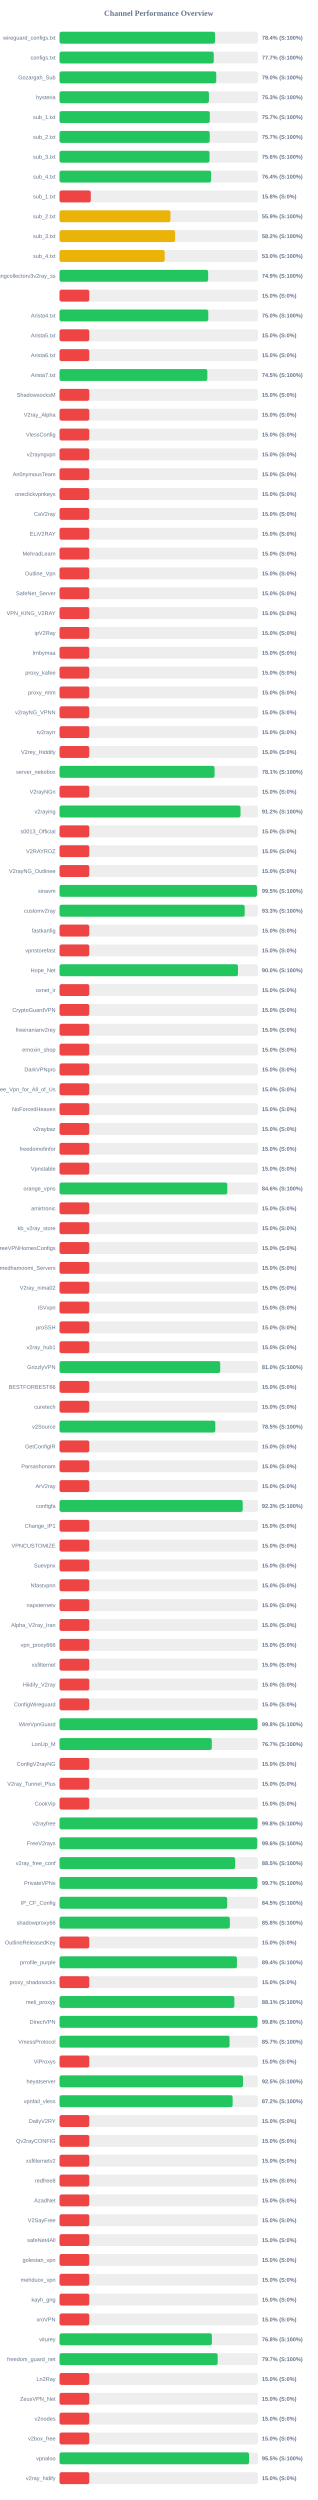
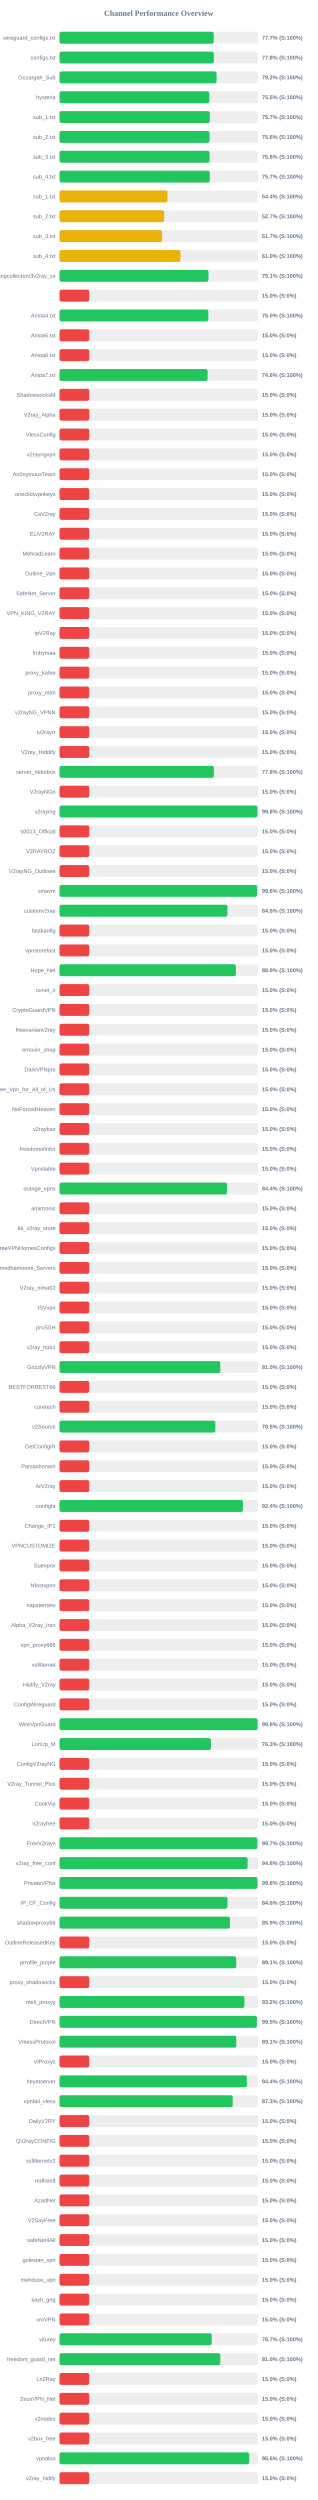
<svg xmlns="http://www.w3.org/2000/svg" width="800" height="6300" version="1.1">
  <style>
        .row { font: 14px Arial; fill: #64748b; }
        .score { font: bold 14px Arial; fill: #64748b; }
    </style>
  <text x="400" y="40" text-anchor="middle" font-size="20px" font-weight="bold" fill="#64748b">Channel Performance Overview</text>
  <rect x="150" y="80" width="500" height="30" fill="#eee" rx="5" />
-   <rect x="150" y="80" width="391.95" height="30" fill="#22c55e" rx="5" />
+   <rect x="150" y="80" width="388.6" height="30" fill="#22c55e" rx="5" />
  <text x="140" y="100" text-anchor="end" class="row">wireguard_configs.txt</text>
-   <text x="660" y="100" text-anchor="start" class="score">78.4% (S:100%)</text>
+   <text x="660" y="100" text-anchor="start" class="score">77.7% (S:100%)</text>
  <rect x="150" y="130" width="500" height="30" fill="#eee" rx="5" />
-   <rect x="150" y="130" width="388.7" height="30" fill="#22c55e" rx="5" />
+   <rect x="150" y="130" width="388.85" height="30" fill="#22c55e" rx="5" />
  <text x="140" y="150" text-anchor="end" class="row">configs.txt</text>
-   <text x="660" y="150" text-anchor="start" class="score">77.7% (S:100%)</text>
+   <text x="660" y="150" text-anchor="start" class="score">77.8% (S:100%)</text>
  <rect x="150" y="180" width="500" height="30" fill="#eee" rx="5" />
-   <rect x="150" y="180" width="394.95" height="30" fill="#22c55e" rx="5" />
+   <rect x="150" y="180" width="395.8" height="30" fill="#22c55e" rx="5" />
  <text x="140" y="200" text-anchor="end" class="row">Gozargah_Sub</text>
-   <text x="660" y="200" text-anchor="start" class="score">79.0% (S:100%)</text>
+   <text x="660" y="200" text-anchor="start" class="score">79.2% (S:100%)</text>
  <rect x="150" y="230" width="500" height="30" fill="#eee" rx="5" />
-   <rect x="150" y="230" width="376.5" height="30" fill="#22c55e" rx="5" />
+   <rect x="150" y="230" width="377.3" height="30" fill="#22c55e" rx="5" />
  <text x="140" y="250" text-anchor="end" class="row">hysteria</text>
-   <text x="660" y="250" text-anchor="start" class="score">75.3% (S:100%)</text>
+   <text x="660" y="250" text-anchor="start" class="score">75.5% (S:100%)</text>
  <rect x="150" y="280" width="500" height="30" fill="#eee" rx="5" />
  <rect x="150" y="280" width="378.7" height="30" fill="#22c55e" rx="5" />
  <text x="140" y="300" text-anchor="end" class="row">sub_1.txt</text>
  <text x="660" y="300" text-anchor="start" class="score">75.7% (S:100%)</text>
  <rect x="150" y="330" width="500" height="30" fill="#eee" rx="5" />
-   <rect x="150" y="330" width="378.55" height="30" fill="#22c55e" rx="5" />
+   <rect x="150" y="330" width="378.15" height="30" fill="#22c55e" rx="5" />
  <text x="140" y="350" text-anchor="end" class="row">sub_2.txt</text>
-   <text x="660" y="350" text-anchor="start" class="score">75.7% (S:100%)</text>
+   <text x="660" y="350" text-anchor="start" class="score">75.6% (S:100%)</text>
  <rect x="150" y="380" width="500" height="30" fill="#eee" rx="5" />
-   <rect x="150" y="380" width="378.0" height="30" fill="#22c55e" rx="5" />
+   <rect x="150" y="380" width="378.05" height="30" fill="#22c55e" rx="5" />
  <text x="140" y="400" text-anchor="end" class="row">sub_3.txt</text>
  <text x="660" y="400" text-anchor="start" class="score">75.6% (S:100%)</text>
  <rect x="150" y="430" width="500" height="30" fill="#eee" rx="5" />
-   <rect x="150" y="430" width="381.95" height="30" fill="#22c55e" rx="5" />
+   <rect x="150" y="430" width="378.7" height="30" fill="#22c55e" rx="5" />
  <text x="140" y="450" text-anchor="end" class="row">sub_4.txt</text>
-   <text x="660" y="450" text-anchor="start" class="score">76.4% (S:100%)</text>
+   <text x="660" y="450" text-anchor="start" class="score">75.7% (S:100%)</text>
  <rect x="150" y="480" width="500" height="30" fill="#eee" rx="5" />
-   <rect x="150" y="480" width="78.75" height="30" fill="#ef4444" rx="5" />
+   <rect x="150" y="480" width="272.15" height="30" fill="#eab308" rx="5" />
  <text x="140" y="500" text-anchor="end" class="row">sub_1.txt</text>
-   <text x="660" y="500" text-anchor="start" class="score">15.8% (S:0%)</text>
+   <text x="660" y="500" text-anchor="start" class="score">54.4% (S:100%)</text>
  <rect x="150" y="530" width="500" height="30" fill="#eee" rx="5" />
-   <rect x="150" y="530" width="279.5" height="30" fill="#eab308" rx="5" />
+   <rect x="150" y="530" width="263.55" height="30" fill="#eab308" rx="5" />
  <text x="140" y="550" text-anchor="end" class="row">sub_2.txt</text>
-   <text x="660" y="550" text-anchor="start" class="score">55.9% (S:100%)</text>
+   <text x="660" y="550" text-anchor="start" class="score">52.7% (S:100%)</text>
  <rect x="150" y="580" width="500" height="30" fill="#eee" rx="5" />
-   <rect x="150" y="580" width="291.2" height="30" fill="#eab308" rx="5" />
+   <rect x="150" y="580" width="258.4" height="30" fill="#eab308" rx="5" />
  <text x="140" y="600" text-anchor="end" class="row">sub_3.txt</text>
-   <text x="660" y="600" text-anchor="start" class="score">58.2% (S:100%)</text>
+   <text x="660" y="600" text-anchor="start" class="score">51.7% (S:100%)</text>
  <rect x="150" y="630" width="500" height="30" fill="#eee" rx="5" />
-   <rect x="150" y="630" width="265.0" height="30" fill="#eab308" rx="5" />
+   <rect x="150" y="630" width="304.75" height="30" fill="#eab308" rx="5" />
  <text x="140" y="650" text-anchor="end" class="row">sub_4.txt</text>
-   <text x="660" y="650" text-anchor="start" class="score">53.0% (S:100%)</text>
+   <text x="660" y="650" text-anchor="start" class="score">61.0% (S:100%)</text>
  <rect x="150" y="680" width="500" height="30" fill="#eee" rx="5" />
-   <rect x="150" y="680" width="374.55" height="30" fill="#22c55e" rx="5" />
+   <rect x="150" y="680" width="375.35" height="30" fill="#22c55e" rx="5" />
  <text x="140" y="700" text-anchor="end" class="row">kayhgngcollectorv3v2ray_ss</text>
-   <text x="660" y="700" text-anchor="start" class="score">74.9% (S:100%)</text>
+   <text x="660" y="700" text-anchor="start" class="score">75.1% (S:100%)</text>
  <rect x="150" y="730" width="500" height="30" fill="#eee" rx="5" />
  <rect x="150" y="730" width="75.0" height="30" fill="#ef4444" rx="5" />
  <text x="140" y="750" text-anchor="end" class="row" />
  <text x="660" y="750" text-anchor="start" class="score">15.0% (S:0%)</text>
  <rect x="150" y="780" width="500" height="30" fill="#eee" rx="5" />
-   <rect x="150" y="780" width="374.9" height="30" fill="#22c55e" rx="5" />
+   <rect x="150" y="780" width="374.95" height="30" fill="#22c55e" rx="5" />
  <text x="140" y="800" text-anchor="end" class="row">Arista4.txt</text>
  <text x="660" y="800" text-anchor="start" class="score">75.0% (S:100%)</text>
  <rect x="150" y="830" width="500" height="30" fill="#eee" rx="5" />
  <rect x="150" y="830" width="75.0" height="30" fill="#ef4444" rx="5" />
  <text x="140" y="850" text-anchor="end" class="row">Arista5.txt</text>
  <text x="660" y="850" text-anchor="start" class="score">15.0% (S:0%)</text>
  <rect x="150" y="880" width="500" height="30" fill="#eee" rx="5" />
  <rect x="150" y="880" width="75.0" height="30" fill="#ef4444" rx="5" />
  <text x="140" y="900" text-anchor="end" class="row">Arista6.txt</text>
  <text x="660" y="900" text-anchor="start" class="score">15.0% (S:0%)</text>
  <rect x="150" y="930" width="500" height="30" fill="#eee" rx="5" />
-   <rect x="150" y="930" width="372.5" height="30" fill="#22c55e" rx="5" />
+   <rect x="150" y="930" width="373.2" height="30" fill="#22c55e" rx="5" />
  <text x="140" y="950" text-anchor="end" class="row">Arista7.txt</text>
-   <text x="660" y="950" text-anchor="start" class="score">74.5% (S:100%)</text>
+   <text x="660" y="950" text-anchor="start" class="score">74.6% (S:100%)</text>
  <rect x="150" y="980" width="500" height="30" fill="#eee" rx="5" />
  <rect x="150" y="980" width="75.0" height="30" fill="#ef4444" rx="5" />
  <text x="140" y="1000" text-anchor="end" class="row">ShadowsocksM</text>
  <text x="660" y="1000" text-anchor="start" class="score">15.0% (S:0%)</text>
  <rect x="150" y="1030" width="500" height="30" fill="#eee" rx="5" />
  <rect x="150" y="1030" width="75.0" height="30" fill="#ef4444" rx="5" />
  <text x="140" y="1050" text-anchor="end" class="row">V2ray_Alpha</text>
  <text x="660" y="1050" text-anchor="start" class="score">15.0% (S:0%)</text>
  <rect x="150" y="1080" width="500" height="30" fill="#eee" rx="5" />
  <rect x="150" y="1080" width="75.0" height="30" fill="#ef4444" rx="5" />
  <text x="140" y="1100" text-anchor="end" class="row">VlessConfig</text>
  <text x="660" y="1100" text-anchor="start" class="score">15.0% (S:0%)</text>
  <rect x="150" y="1130" width="500" height="30" fill="#eee" rx="5" />
  <rect x="150" y="1130" width="75.0" height="30" fill="#ef4444" rx="5" />
  <text x="140" y="1150" text-anchor="end" class="row">v2rayngvpn</text>
  <text x="660" y="1150" text-anchor="start" class="score">15.0% (S:0%)</text>
  <rect x="150" y="1180" width="500" height="30" fill="#eee" rx="5" />
  <rect x="150" y="1180" width="75.0" height="30" fill="#ef4444" rx="5" />
  <text x="140" y="1200" text-anchor="end" class="row">An0nymousTeam</text>
  <text x="660" y="1200" text-anchor="start" class="score">15.0% (S:0%)</text>
  <rect x="150" y="1230" width="500" height="30" fill="#eee" rx="5" />
  <rect x="150" y="1230" width="75.0" height="30" fill="#ef4444" rx="5" />
  <text x="140" y="1250" text-anchor="end" class="row">oneclickvpnkeys</text>
  <text x="660" y="1250" text-anchor="start" class="score">15.0% (S:0%)</text>
  <rect x="150" y="1280" width="500" height="30" fill="#eee" rx="5" />
  <rect x="150" y="1280" width="75.0" height="30" fill="#ef4444" rx="5" />
  <text x="140" y="1300" text-anchor="end" class="row">CaV2ray</text>
  <text x="660" y="1300" text-anchor="start" class="score">15.0% (S:0%)</text>
  <rect x="150" y="1330" width="500" height="30" fill="#eee" rx="5" />
  <rect x="150" y="1330" width="75.0" height="30" fill="#ef4444" rx="5" />
  <text x="140" y="1350" text-anchor="end" class="row">ELiV2RAY</text>
  <text x="660" y="1350" text-anchor="start" class="score">15.0% (S:0%)</text>
  <rect x="150" y="1380" width="500" height="30" fill="#eee" rx="5" />
  <rect x="150" y="1380" width="75.0" height="30" fill="#ef4444" rx="5" />
  <text x="140" y="1400" text-anchor="end" class="row">MehradLearn</text>
  <text x="660" y="1400" text-anchor="start" class="score">15.0% (S:0%)</text>
  <rect x="150" y="1430" width="500" height="30" fill="#eee" rx="5" />
  <rect x="150" y="1430" width="75.0" height="30" fill="#ef4444" rx="5" />
  <text x="140" y="1450" text-anchor="end" class="row">Outline_Vpn</text>
  <text x="660" y="1450" text-anchor="start" class="score">15.0% (S:0%)</text>
  <rect x="150" y="1480" width="500" height="30" fill="#eee" rx="5" />
  <rect x="150" y="1480" width="75.0" height="30" fill="#ef4444" rx="5" />
  <text x="140" y="1500" text-anchor="end" class="row">SafeNet_Server</text>
  <text x="660" y="1500" text-anchor="start" class="score">15.0% (S:0%)</text>
  <rect x="150" y="1530" width="500" height="30" fill="#eee" rx="5" />
  <rect x="150" y="1530" width="75.0" height="30" fill="#ef4444" rx="5" />
  <text x="140" y="1550" text-anchor="end" class="row">VPN_KING_V2RAY</text>
  <text x="660" y="1550" text-anchor="start" class="score">15.0% (S:0%)</text>
  <rect x="150" y="1580" width="500" height="30" fill="#eee" rx="5" />
  <rect x="150" y="1580" width="75.0" height="30" fill="#ef4444" rx="5" />
  <text x="140" y="1600" text-anchor="end" class="row">ipV2Ray</text>
  <text x="660" y="1600" text-anchor="start" class="score">15.0% (S:0%)</text>
  <rect x="150" y="1630" width="500" height="30" fill="#eee" rx="5" />
  <rect x="150" y="1630" width="75.0" height="30" fill="#ef4444" rx="5" />
  <text x="140" y="1650" text-anchor="end" class="row">lrnbymaa</text>
  <text x="660" y="1650" text-anchor="start" class="score">15.0% (S:0%)</text>
  <rect x="150" y="1680" width="500" height="30" fill="#eee" rx="5" />
  <rect x="150" y="1680" width="75.0" height="30" fill="#ef4444" rx="5" />
  <text x="140" y="1700" text-anchor="end" class="row">proxy_kafee</text>
  <text x="660" y="1700" text-anchor="start" class="score">15.0% (S:0%)</text>
  <rect x="150" y="1730" width="500" height="30" fill="#eee" rx="5" />
  <rect x="150" y="1730" width="75.0" height="30" fill="#ef4444" rx="5" />
  <text x="140" y="1750" text-anchor="end" class="row">proxy_mtm</text>
  <text x="660" y="1750" text-anchor="start" class="score">15.0% (S:0%)</text>
  <rect x="150" y="1780" width="500" height="30" fill="#eee" rx="5" />
  <rect x="150" y="1780" width="75.0" height="30" fill="#ef4444" rx="5" />
  <text x="140" y="1800" text-anchor="end" class="row">v2rayNG_VPNN</text>
  <text x="660" y="1800" text-anchor="start" class="score">15.0% (S:0%)</text>
  <rect x="150" y="1830" width="500" height="30" fill="#eee" rx="5" />
  <rect x="150" y="1830" width="75.0" height="30" fill="#ef4444" rx="5" />
  <text x="140" y="1850" text-anchor="end" class="row">tv2rayrr</text>
  <text x="660" y="1850" text-anchor="start" class="score">15.0% (S:0%)</text>
  <rect x="150" y="1880" width="500" height="30" fill="#eee" rx="5" />
  <rect x="150" y="1880" width="75.0" height="30" fill="#ef4444" rx="5" />
  <text x="140" y="1900" text-anchor="end" class="row">V2rey_Hiddify</text>
  <text x="660" y="1900" text-anchor="start" class="score">15.0% (S:0%)</text>
  <rect x="150" y="1930" width="500" height="30" fill="#eee" rx="5" />
-   <rect x="150" y="1930" width="390.7" height="30" fill="#22c55e" rx="5" />
+   <rect x="150" y="1930" width="389.05" height="30" fill="#22c55e" rx="5" />
  <text x="140" y="1950" text-anchor="end" class="row">server_nekobox</text>
-   <text x="660" y="1950" text-anchor="start" class="score">78.1% (S:100%)</text>
+   <text x="660" y="1950" text-anchor="start" class="score">77.8% (S:100%)</text>
  <rect x="150" y="1980" width="500" height="30" fill="#eee" rx="5" />
  <rect x="150" y="1980" width="75.0" height="30" fill="#ef4444" rx="5" />
  <text x="140" y="2000" text-anchor="end" class="row">V2rayNGn</text>
  <text x="660" y="2000" text-anchor="start" class="score">15.0% (S:0%)</text>
  <rect x="150" y="2030" width="500" height="30" fill="#eee" rx="5" />
-   <rect x="150" y="2030" width="456.15" height="30" fill="#22c55e" rx="5" />
+   <rect x="150" y="2030" width="498.95" height="30" fill="#22c55e" rx="5" />
  <text x="140" y="2050" text-anchor="end" class="row">v2raying</text>
-   <text x="660" y="2050" text-anchor="start" class="score">91.2% (S:100%)</text>
+   <text x="660" y="2050" text-anchor="start" class="score">99.8% (S:100%)</text>
  <rect x="150" y="2080" width="500" height="30" fill="#eee" rx="5" />
  <rect x="150" y="2080" width="75.0" height="30" fill="#ef4444" rx="5" />
  <text x="140" y="2100" text-anchor="end" class="row">s0013_Official</text>
  <text x="660" y="2100" text-anchor="start" class="score">15.0% (S:0%)</text>
  <rect x="150" y="2130" width="500" height="30" fill="#eee" rx="5" />
  <rect x="150" y="2130" width="75.0" height="30" fill="#ef4444" rx="5" />
  <text x="140" y="2150" text-anchor="end" class="row">V2RAYROZ</text>
  <text x="660" y="2150" text-anchor="start" class="score">15.0% (S:0%)</text>
  <rect x="150" y="2180" width="500" height="30" fill="#eee" rx="5" />
  <rect x="150" y="2180" width="75.0" height="30" fill="#ef4444" rx="5" />
  <text x="140" y="2200" text-anchor="end" class="row">V2rayNG_Outlinee</text>
  <text x="660" y="2200" text-anchor="start" class="score">15.0% (S:0%)</text>
  <rect x="150" y="2230" width="500" height="30" fill="#eee" rx="5" />
-   <rect x="150" y="2230" width="497.55" height="30" fill="#22c55e" rx="5" />
+   <rect x="150" y="2230" width="498.0" height="30" fill="#22c55e" rx="5" />
  <text x="140" y="2250" text-anchor="end" class="row">sinavm</text>
-   <text x="660" y="2250" text-anchor="start" class="score">99.5% (S:100%)</text>
+   <text x="660" y="2250" text-anchor="start" class="score">99.6% (S:100%)</text>
  <rect x="150" y="2280" width="500" height="30" fill="#eee" rx="5" />
-   <rect x="150" y="2280" width="466.65" height="30" fill="#22c55e" rx="5" />
+   <rect x="150" y="2280" width="423.15" height="30" fill="#22c55e" rx="5" />
  <text x="140" y="2300" text-anchor="end" class="row">customv2ray</text>
-   <text x="660" y="2300" text-anchor="start" class="score">93.3% (S:100%)</text>
+   <text x="660" y="2300" text-anchor="start" class="score">84.6% (S:100%)</text>
  <rect x="150" y="2330" width="500" height="30" fill="#eee" rx="5" />
  <rect x="150" y="2330" width="75.0" height="30" fill="#ef4444" rx="5" />
  <text x="140" y="2350" text-anchor="end" class="row">fastkanfig</text>
  <text x="660" y="2350" text-anchor="start" class="score">15.0% (S:0%)</text>
  <rect x="150" y="2380" width="500" height="30" fill="#eee" rx="5" />
  <rect x="150" y="2380" width="75.0" height="30" fill="#ef4444" rx="5" />
  <text x="140" y="2400" text-anchor="end" class="row">vpnstorefast</text>
  <text x="660" y="2400" text-anchor="start" class="score">15.0% (S:0%)</text>
  <rect x="150" y="2430" width="500" height="30" fill="#eee" rx="5" />
-   <rect x="150" y="2430" width="449.75" height="30" fill="#22c55e" rx="5" />
+   <rect x="150" y="2430" width="444.35" height="30" fill="#22c55e" rx="5" />
  <text x="140" y="2450" text-anchor="end" class="row">Hope_Net</text>
-   <text x="660" y="2450" text-anchor="start" class="score">90.0% (S:100%)</text>
+   <text x="660" y="2450" text-anchor="start" class="score">88.9% (S:100%)</text>
  <rect x="150" y="2480" width="500" height="30" fill="#eee" rx="5" />
  <rect x="150" y="2480" width="75.0" height="30" fill="#ef4444" rx="5" />
  <text x="140" y="2500" text-anchor="end" class="row">oxnet_ir</text>
  <text x="660" y="2500" text-anchor="start" class="score">15.0% (S:0%)</text>
  <rect x="150" y="2530" width="500" height="30" fill="#eee" rx="5" />
  <rect x="150" y="2530" width="75.0" height="30" fill="#ef4444" rx="5" />
  <text x="140" y="2550" text-anchor="end" class="row">CryptoGuardVPN</text>
  <text x="660" y="2550" text-anchor="start" class="score">15.0% (S:0%)</text>
  <rect x="150" y="2580" width="500" height="30" fill="#eee" rx="5" />
  <rect x="150" y="2580" width="75.0" height="30" fill="#ef4444" rx="5" />
  <text x="140" y="2600" text-anchor="end" class="row">freeiranianv2rey</text>
  <text x="660" y="2600" text-anchor="start" class="score">15.0% (S:0%)</text>
  <rect x="150" y="2630" width="500" height="30" fill="#eee" rx="5" />
  <rect x="150" y="2630" width="75.0" height="30" fill="#ef4444" rx="5" />
  <text x="140" y="2650" text-anchor="end" class="row">ernoxin_shop</text>
  <text x="660" y="2650" text-anchor="start" class="score">15.0% (S:0%)</text>
  <rect x="150" y="2680" width="500" height="30" fill="#eee" rx="5" />
  <rect x="150" y="2680" width="75.0" height="30" fill="#ef4444" rx="5" />
  <text x="140" y="2700" text-anchor="end" class="row">DarkVPNpro</text>
  <text x="660" y="2700" text-anchor="start" class="score">15.0% (S:0%)</text>
  <rect x="150" y="2730" width="500" height="30" fill="#eee" rx="5" />
  <rect x="150" y="2730" width="75.0" height="30" fill="#ef4444" rx="5" />
  <text x="140" y="2750" text-anchor="end" class="row">Free_Vpn_for_All_of_Us</text>
  <text x="660" y="2750" text-anchor="start" class="score">15.0% (S:0%)</text>
  <rect x="150" y="2780" width="500" height="30" fill="#eee" rx="5" />
  <rect x="150" y="2780" width="75.0" height="30" fill="#ef4444" rx="5" />
  <text x="140" y="2800" text-anchor="end" class="row">NoForcedHeaven</text>
  <text x="660" y="2800" text-anchor="start" class="score">15.0% (S:0%)</text>
  <rect x="150" y="2830" width="500" height="30" fill="#eee" rx="5" />
  <rect x="150" y="2830" width="75.0" height="30" fill="#ef4444" rx="5" />
  <text x="140" y="2850" text-anchor="end" class="row">v2raybaz</text>
  <text x="660" y="2850" text-anchor="start" class="score">15.0% (S:0%)</text>
  <rect x="150" y="2880" width="500" height="30" fill="#eee" rx="5" />
  <rect x="150" y="2880" width="75.0" height="30" fill="#ef4444" rx="5" />
  <text x="140" y="2900" text-anchor="end" class="row">freedomofinfor</text>
  <text x="660" y="2900" text-anchor="start" class="score">15.0% (S:0%)</text>
  <rect x="150" y="2930" width="500" height="30" fill="#eee" rx="5" />
  <rect x="150" y="2930" width="75.0" height="30" fill="#ef4444" rx="5" />
  <text x="140" y="2950" text-anchor="end" class="row">Vpnstable</text>
  <text x="660" y="2950" text-anchor="start" class="score">15.0% (S:0%)</text>
  <rect x="150" y="2980" width="500" height="30" fill="#eee" rx="5" />
-   <rect x="150" y="2980" width="422.85" height="30" fill="#22c55e" rx="5" />
+   <rect x="150" y="2980" width="422.15" height="30" fill="#22c55e" rx="5" />
  <text x="140" y="3000" text-anchor="end" class="row">orange_vpns</text>
-   <text x="660" y="3000" text-anchor="start" class="score">84.6% (S:100%)</text>
+   <text x="660" y="3000" text-anchor="start" class="score">84.4% (S:100%)</text>
  <rect x="150" y="3030" width="500" height="30" fill="#eee" rx="5" />
  <rect x="150" y="3030" width="75.0" height="30" fill="#ef4444" rx="5" />
  <text x="140" y="3050" text-anchor="end" class="row">amirtronic</text>
  <text x="660" y="3050" text-anchor="start" class="score">15.0% (S:0%)</text>
  <rect x="150" y="3080" width="500" height="30" fill="#eee" rx="5" />
  <rect x="150" y="3080" width="75.0" height="30" fill="#ef4444" rx="5" />
  <text x="140" y="3100" text-anchor="end" class="row">kb_v2ray_store</text>
  <text x="660" y="3100" text-anchor="start" class="score">15.0% (S:0%)</text>
  <rect x="150" y="3130" width="500" height="30" fill="#eee" rx="5" />
  <rect x="150" y="3130" width="75.0" height="30" fill="#ef4444" rx="5" />
  <text x="140" y="3150" text-anchor="end" class="row">FreeVPNHomesConfigs</text>
  <text x="660" y="3150" text-anchor="start" class="score">15.0% (S:0%)</text>
  <rect x="150" y="3180" width="500" height="30" fill="#eee" rx="5" />
  <rect x="150" y="3180" width="75.0" height="30" fill="#ef4444" rx="5" />
  <text x="140" y="3200" text-anchor="end" class="row">Ahmedhamoomi_Servers</text>
  <text x="660" y="3200" text-anchor="start" class="score">15.0% (S:0%)</text>
  <rect x="150" y="3230" width="500" height="30" fill="#eee" rx="5" />
  <rect x="150" y="3230" width="75.0" height="30" fill="#ef4444" rx="5" />
  <text x="140" y="3250" text-anchor="end" class="row">V2ray_nima02</text>
  <text x="660" y="3250" text-anchor="start" class="score">15.0% (S:0%)</text>
  <rect x="150" y="3280" width="500" height="30" fill="#eee" rx="5" />
  <rect x="150" y="3280" width="75.0" height="30" fill="#ef4444" rx="5" />
  <text x="140" y="3300" text-anchor="end" class="row">ISVvpn</text>
  <text x="660" y="3300" text-anchor="start" class="score">15.0% (S:0%)</text>
  <rect x="150" y="3330" width="500" height="30" fill="#eee" rx="5" />
  <rect x="150" y="3330" width="75.0" height="30" fill="#ef4444" rx="5" />
  <text x="140" y="3350" text-anchor="end" class="row">proSSH</text>
  <text x="660" y="3350" text-anchor="start" class="score">15.0% (S:0%)</text>
  <rect x="150" y="3380" width="500" height="30" fill="#eee" rx="5" />
  <rect x="150" y="3380" width="75.0" height="30" fill="#ef4444" rx="5" />
  <text x="140" y="3400" text-anchor="end" class="row">v2ray_hub1</text>
  <text x="660" y="3400" text-anchor="start" class="score">15.0% (S:0%)</text>
  <rect x="150" y="3430" width="500" height="30" fill="#eee" rx="5" />
-   <rect x="150" y="3430" width="404.95" height="30" fill="#22c55e" rx="5" />
+   <rect x="150" y="3430" width="405.1" height="30" fill="#22c55e" rx="5" />
  <text x="140" y="3450" text-anchor="end" class="row">GrizzlyVPN</text>
  <text x="660" y="3450" text-anchor="start" class="score">81.0% (S:100%)</text>
  <rect x="150" y="3480" width="500" height="30" fill="#eee" rx="5" />
  <rect x="150" y="3480" width="75.0" height="30" fill="#ef4444" rx="5" />
  <text x="140" y="3500" text-anchor="end" class="row">BESTFORBEST66</text>
  <text x="660" y="3500" text-anchor="start" class="score">15.0% (S:0%)</text>
  <rect x="150" y="3530" width="500" height="30" fill="#eee" rx="5" />
  <rect x="150" y="3530" width="75.0" height="30" fill="#ef4444" rx="5" />
  <text x="140" y="3550" text-anchor="end" class="row">curetech</text>
  <text x="660" y="3550" text-anchor="start" class="score">15.0% (S:0%)</text>
  <rect x="150" y="3580" width="500" height="30" fill="#eee" rx="5" />
-   <rect x="150" y="3580" width="392.55" height="30" fill="#22c55e" rx="5" />
+   <rect x="150" y="3580" width="392.7" height="30" fill="#22c55e" rx="5" />
  <text x="140" y="3600" text-anchor="end" class="row">v2Source</text>
  <text x="660" y="3600" text-anchor="start" class="score">78.5% (S:100%)</text>
  <rect x="150" y="3630" width="500" height="30" fill="#eee" rx="5" />
  <rect x="150" y="3630" width="75.0" height="30" fill="#ef4444" rx="5" />
  <text x="140" y="3650" text-anchor="end" class="row">GetConfigIR</text>
  <text x="660" y="3650" text-anchor="start" class="score">15.0% (S:0%)</text>
  <rect x="150" y="3680" width="500" height="30" fill="#eee" rx="5" />
  <rect x="150" y="3680" width="75.0" height="30" fill="#ef4444" rx="5" />
  <text x="140" y="3700" text-anchor="end" class="row">Parsashonam</text>
  <text x="660" y="3700" text-anchor="start" class="score">15.0% (S:0%)</text>
  <rect x="150" y="3730" width="500" height="30" fill="#eee" rx="5" />
  <rect x="150" y="3730" width="75.0" height="30" fill="#ef4444" rx="5" />
  <text x="140" y="3750" text-anchor="end" class="row">ArV2ray</text>
  <text x="660" y="3750" text-anchor="start" class="score">15.0% (S:0%)</text>
  <rect x="150" y="3780" width="500" height="30" fill="#eee" rx="5" />
-   <rect x="150" y="3780" width="461.65" height="30" fill="#22c55e" rx="5" />
+   <rect x="150" y="3780" width="462.2" height="30" fill="#22c55e" rx="5" />
  <text x="140" y="3800" text-anchor="end" class="row">configfa</text>
-   <text x="660" y="3800" text-anchor="start" class="score">92.3% (S:100%)</text>
+   <text x="660" y="3800" text-anchor="start" class="score">92.4% (S:100%)</text>
  <rect x="150" y="3830" width="500" height="30" fill="#eee" rx="5" />
  <rect x="150" y="3830" width="75.0" height="30" fill="#ef4444" rx="5" />
  <text x="140" y="3850" text-anchor="end" class="row">Change_IP1</text>
  <text x="660" y="3850" text-anchor="start" class="score">15.0% (S:0%)</text>
  <rect x="150" y="3880" width="500" height="30" fill="#eee" rx="5" />
  <rect x="150" y="3880" width="75.0" height="30" fill="#ef4444" rx="5" />
  <text x="140" y="3900" text-anchor="end" class="row">VPNCUSTOMIZE</text>
  <text x="660" y="3900" text-anchor="start" class="score">15.0% (S:0%)</text>
  <rect x="150" y="3930" width="500" height="30" fill="#eee" rx="5" />
  <rect x="150" y="3930" width="75.0" height="30" fill="#ef4444" rx="5" />
  <text x="140" y="3950" text-anchor="end" class="row">Suevpnx</text>
  <text x="660" y="3950" text-anchor="start" class="score">15.0% (S:0%)</text>
  <rect x="150" y="3980" width="500" height="30" fill="#eee" rx="5" />
  <rect x="150" y="3980" width="75.0" height="30" fill="#ef4444" rx="5" />
  <text x="140" y="4000" text-anchor="end" class="row">Nfastvpnn</text>
  <text x="660" y="4000" text-anchor="start" class="score">15.0% (S:0%)</text>
  <rect x="150" y="4030" width="500" height="30" fill="#eee" rx="5" />
  <rect x="150" y="4030" width="75.0" height="30" fill="#ef4444" rx="5" />
  <text x="140" y="4050" text-anchor="end" class="row">napsternetv</text>
  <text x="660" y="4050" text-anchor="start" class="score">15.0% (S:0%)</text>
  <rect x="150" y="4080" width="500" height="30" fill="#eee" rx="5" />
  <rect x="150" y="4080" width="75.0" height="30" fill="#ef4444" rx="5" />
  <text x="140" y="4100" text-anchor="end" class="row">Alpha_V2ray_Iran</text>
  <text x="660" y="4100" text-anchor="start" class="score">15.0% (S:0%)</text>
  <rect x="150" y="4130" width="500" height="30" fill="#eee" rx="5" />
  <rect x="150" y="4130" width="75.0" height="30" fill="#ef4444" rx="5" />
  <text x="140" y="4150" text-anchor="end" class="row">vpn_proxy666</text>
  <text x="660" y="4150" text-anchor="start" class="score">15.0% (S:0%)</text>
  <rect x="150" y="4180" width="500" height="30" fill="#eee" rx="5" />
  <rect x="150" y="4180" width="75.0" height="30" fill="#ef4444" rx="5" />
  <text x="140" y="4200" text-anchor="end" class="row">xsfilternet</text>
  <text x="660" y="4200" text-anchor="start" class="score">15.0% (S:0%)</text>
  <rect x="150" y="4230" width="500" height="30" fill="#eee" rx="5" />
  <rect x="150" y="4230" width="75.0" height="30" fill="#ef4444" rx="5" />
  <text x="140" y="4250" text-anchor="end" class="row">Hiidify_V2ray</text>
  <text x="660" y="4250" text-anchor="start" class="score">15.0% (S:0%)</text>
  <rect x="150" y="4280" width="500" height="30" fill="#eee" rx="5" />
  <rect x="150" y="4280" width="75.0" height="30" fill="#ef4444" rx="5" />
  <text x="140" y="4300" text-anchor="end" class="row">ConfigWireguard</text>
  <text x="660" y="4300" text-anchor="start" class="score">15.0% (S:0%)</text>
  <rect x="150" y="4330" width="500" height="30" fill="#eee" rx="5" />
-   <rect x="150" y="4330" width="498.95" height="30" fill="#22c55e" rx="5" />
+   <rect x="150" y="4330" width="499.05" height="30" fill="#22c55e" rx="5" />
  <text x="140" y="4350" text-anchor="end" class="row">WireVpnGuard</text>
  <text x="660" y="4350" text-anchor="start" class="score">99.8% (S:100%)</text>
  <rect x="150" y="4380" width="500" height="30" fill="#eee" rx="5" />
-   <rect x="150" y="4380" width="383.7" height="30" fill="#22c55e" rx="5" />
+   <rect x="150" y="4380" width="381.55" height="30" fill="#22c55e" rx="5" />
  <text x="140" y="4400" text-anchor="end" class="row">LonUp_M</text>
-   <text x="660" y="4400" text-anchor="start" class="score">76.7% (S:100%)</text>
+   <text x="660" y="4400" text-anchor="start" class="score">76.3% (S:100%)</text>
  <rect x="150" y="4430" width="500" height="30" fill="#eee" rx="5" />
  <rect x="150" y="4430" width="75.0" height="30" fill="#ef4444" rx="5" />
  <text x="140" y="4450" text-anchor="end" class="row">ConfigV2rayNG</text>
  <text x="660" y="4450" text-anchor="start" class="score">15.0% (S:0%)</text>
  <rect x="150" y="4480" width="500" height="30" fill="#eee" rx="5" />
  <rect x="150" y="4480" width="75.0" height="30" fill="#ef4444" rx="5" />
  <text x="140" y="4500" text-anchor="end" class="row">V2ray_Tunnel_Plus</text>
  <text x="660" y="4500" text-anchor="start" class="score">15.0% (S:0%)</text>
  <rect x="150" y="4530" width="500" height="30" fill="#eee" rx="5" />
  <rect x="150" y="4530" width="75.0" height="30" fill="#ef4444" rx="5" />
  <text x="140" y="4550" text-anchor="end" class="row">CookVip</text>
  <text x="660" y="4550" text-anchor="start" class="score">15.0% (S:0%)</text>
  <rect x="150" y="4580" width="500" height="30" fill="#eee" rx="5" />
-   <rect x="150" y="4580" width="498.95" height="30" fill="#22c55e" rx="5" />
+   <rect x="150" y="4580" width="75.0" height="30" fill="#ef4444" rx="5" />
  <text x="140" y="4600" text-anchor="end" class="row">v2rayfree</text>
-   <text x="660" y="4600" text-anchor="start" class="score">99.8% (S:100%)</text>
+   <text x="660" y="4600" text-anchor="start" class="score">15.0% (S:0%)</text>
  <rect x="150" y="4630" width="500" height="30" fill="#eee" rx="5" />
-   <rect x="150" y="4630" width="498.15" height="30" fill="#22c55e" rx="5" />
+   <rect x="150" y="4630" width="498.5" height="30" fill="#22c55e" rx="5" />
  <text x="140" y="4650" text-anchor="end" class="row">FreeV2rays</text>
-   <text x="660" y="4650" text-anchor="start" class="score">99.6% (S:100%)</text>
+   <text x="660" y="4650" text-anchor="start" class="score">99.7% (S:100%)</text>
  <rect x="150" y="4680" width="500" height="30" fill="#eee" rx="5" />
-   <rect x="150" y="4680" width="442.55" height="30" fill="#22c55e" rx="5" />
+   <rect x="150" y="4680" width="474.0" height="30" fill="#22c55e" rx="5" />
  <text x="140" y="4700" text-anchor="end" class="row">v2ray_free_conf</text>
-   <text x="660" y="4700" text-anchor="start" class="score">88.5% (S:100%)</text>
+   <text x="660" y="4700" text-anchor="start" class="score">94.8% (S:100%)</text>
  <rect x="150" y="4730" width="500" height="30" fill="#eee" rx="5" />
-   <rect x="150" y="4730" width="498.55" height="30" fill="#22c55e" rx="5" />
+   <rect x="150" y="4730" width="498.9" height="30" fill="#22c55e" rx="5" />
  <text x="140" y="4750" text-anchor="end" class="row">PrivateVPNs</text>
-   <text x="660" y="4750" text-anchor="start" class="score">99.7% (S:100%)</text>
+   <text x="660" y="4750" text-anchor="start" class="score">99.8% (S:100%)</text>
  <rect x="150" y="4780" width="500" height="30" fill="#eee" rx="5" />
-   <rect x="150" y="4780" width="422.5" height="30" fill="#22c55e" rx="5" />
+   <rect x="150" y="4780" width="423.2" height="30" fill="#22c55e" rx="5" />
  <text x="140" y="4800" text-anchor="end" class="row">IP_CF_Config</text>
-   <text x="660" y="4800" text-anchor="start" class="score">84.5% (S:100%)</text>
+   <text x="660" y="4800" text-anchor="start" class="score">84.6% (S:100%)</text>
  <rect x="150" y="4830" width="500" height="30" fill="#eee" rx="5" />
-   <rect x="150" y="4830" width="429.25" height="30" fill="#22c55e" rx="5" />
+   <rect x="150" y="4830" width="429.6" height="30" fill="#22c55e" rx="5" />
  <text x="140" y="4850" text-anchor="end" class="row">shadowproxy66</text>
-   <text x="660" y="4850" text-anchor="start" class="score">85.8% (S:100%)</text>
+   <text x="660" y="4850" text-anchor="start" class="score">85.9% (S:100%)</text>
  <rect x="150" y="4880" width="500" height="30" fill="#eee" rx="5" />
  <rect x="150" y="4880" width="75.0" height="30" fill="#ef4444" rx="5" />
  <text x="140" y="4900" text-anchor="end" class="row">OutlineReleasedKey</text>
  <text x="660" y="4900" text-anchor="start" class="score">15.0% (S:0%)</text>
  <rect x="150" y="4930" width="500" height="30" fill="#eee" rx="5" />
-   <rect x="150" y="4930" width="447.1" height="30" fill="#22c55e" rx="5" />
+   <rect x="150" y="4930" width="445.3" height="30" fill="#22c55e" rx="5" />
  <text x="140" y="4950" text-anchor="end" class="row">prrofile_purple</text>
-   <text x="660" y="4950" text-anchor="start" class="score">89.4% (S:100%)</text>
+   <text x="660" y="4950" text-anchor="start" class="score">89.1% (S:100%)</text>
  <rect x="150" y="4980" width="500" height="30" fill="#eee" rx="5" />
  <rect x="150" y="4980" width="75.0" height="30" fill="#ef4444" rx="5" />
  <text x="140" y="5000" text-anchor="end" class="row">proxy_shadosocks</text>
  <text x="660" y="5000" text-anchor="start" class="score">15.0% (S:0%)</text>
  <rect x="150" y="5030" width="500" height="30" fill="#eee" rx="5" />
-   <rect x="150" y="5030" width="440.6" height="30" fill="#22c55e" rx="5" />
+   <rect x="150" y="5030" width="465.9" height="30" fill="#22c55e" rx="5" />
  <text x="140" y="5050" text-anchor="end" class="row">meli_proxyy</text>
-   <text x="660" y="5050" text-anchor="start" class="score">88.1% (S:100%)</text>
+   <text x="660" y="5050" text-anchor="start" class="score">93.2% (S:100%)</text>
  <rect x="150" y="5080" width="500" height="30" fill="#eee" rx="5" />
-   <rect x="150" y="5080" width="498.85" height="30" fill="#22c55e" rx="5" />
+   <rect x="150" y="5080" width="497.5" height="30" fill="#22c55e" rx="5" />
  <text x="140" y="5100" text-anchor="end" class="row">DirectVPN</text>
-   <text x="660" y="5100" text-anchor="start" class="score">99.8% (S:100%)</text>
+   <text x="660" y="5100" text-anchor="start" class="score">99.5% (S:100%)</text>
  <rect x="150" y="5130" width="500" height="30" fill="#eee" rx="5" />
-   <rect x="150" y="5130" width="428.55" height="30" fill="#22c55e" rx="5" />
+   <rect x="150" y="5130" width="445.4" height="30" fill="#22c55e" rx="5" />
  <text x="140" y="5150" text-anchor="end" class="row">VmessProtocol</text>
-   <text x="660" y="5150" text-anchor="start" class="score">85.7% (S:100%)</text>
+   <text x="660" y="5150" text-anchor="start" class="score">89.1% (S:100%)</text>
  <rect x="150" y="5180" width="500" height="30" fill="#eee" rx="5" />
  <rect x="150" y="5180" width="75.0" height="30" fill="#ef4444" rx="5" />
  <text x="140" y="5200" text-anchor="end" class="row">ViProxys</text>
  <text x="660" y="5200" text-anchor="start" class="score">15.0% (S:0%)</text>
  <rect x="150" y="5230" width="500" height="30" fill="#eee" rx="5" />
-   <rect x="150" y="5230" width="462.45" height="30" fill="#22c55e" rx="5" />
+   <rect x="150" y="5230" width="472.05" height="30" fill="#22c55e" rx="5" />
  <text x="140" y="5250" text-anchor="end" class="row">heyatserver</text>
-   <text x="660" y="5250" text-anchor="start" class="score">92.5% (S:100%)</text>
+   <text x="660" y="5250" text-anchor="start" class="score">94.4% (S:100%)</text>
  <rect x="150" y="5280" width="500" height="30" fill="#eee" rx="5" />
-   <rect x="150" y="5280" width="436.25" height="30" fill="#22c55e" rx="5" />
+   <rect x="150" y="5280" width="436.5" height="30" fill="#22c55e" rx="5" />
  <text x="140" y="5300" text-anchor="end" class="row">vpnfail_vless</text>
-   <text x="660" y="5300" text-anchor="start" class="score">87.2% (S:100%)</text>
+   <text x="660" y="5300" text-anchor="start" class="score">87.3% (S:100%)</text>
  <rect x="150" y="5330" width="500" height="30" fill="#eee" rx="5" />
  <rect x="150" y="5330" width="75.0" height="30" fill="#ef4444" rx="5" />
  <text x="140" y="5350" text-anchor="end" class="row">DailyV2RY</text>
  <text x="660" y="5350" text-anchor="start" class="score">15.0% (S:0%)</text>
  <rect x="150" y="5380" width="500" height="30" fill="#eee" rx="5" />
  <rect x="150" y="5380" width="75.0" height="30" fill="#ef4444" rx="5" />
  <text x="140" y="5400" text-anchor="end" class="row">Qv2rayCONFIG</text>
  <text x="660" y="5400" text-anchor="start" class="score">15.0% (S:0%)</text>
  <rect x="150" y="5430" width="500" height="30" fill="#eee" rx="5" />
  <rect x="150" y="5430" width="75.0" height="30" fill="#ef4444" rx="5" />
  <text x="140" y="5450" text-anchor="end" class="row">xsfilternetv2</text>
  <text x="660" y="5450" text-anchor="start" class="score">15.0% (S:0%)</text>
  <rect x="150" y="5480" width="500" height="30" fill="#eee" rx="5" />
  <rect x="150" y="5480" width="75.0" height="30" fill="#ef4444" rx="5" />
  <text x="140" y="5500" text-anchor="end" class="row">redfree8</text>
  <text x="660" y="5500" text-anchor="start" class="score">15.0% (S:0%)</text>
  <rect x="150" y="5530" width="500" height="30" fill="#eee" rx="5" />
  <rect x="150" y="5530" width="75.0" height="30" fill="#ef4444" rx="5" />
  <text x="140" y="5550" text-anchor="end" class="row">AzadNet</text>
  <text x="660" y="5550" text-anchor="start" class="score">15.0% (S:0%)</text>
  <rect x="150" y="5580" width="500" height="30" fill="#eee" rx="5" />
  <rect x="150" y="5580" width="75.0" height="30" fill="#ef4444" rx="5" />
  <text x="140" y="5600" text-anchor="end" class="row">V2SayFree</text>
  <text x="660" y="5600" text-anchor="start" class="score">15.0% (S:0%)</text>
  <rect x="150" y="5630" width="500" height="30" fill="#eee" rx="5" />
  <rect x="150" y="5630" width="75.0" height="30" fill="#ef4444" rx="5" />
  <text x="140" y="5650" text-anchor="end" class="row">safeNet4All</text>
  <text x="660" y="5650" text-anchor="start" class="score">15.0% (S:0%)</text>
  <rect x="150" y="5680" width="500" height="30" fill="#eee" rx="5" />
  <rect x="150" y="5680" width="75.0" height="30" fill="#ef4444" rx="5" />
  <text x="140" y="5700" text-anchor="end" class="row">golestan_vpn</text>
  <text x="660" y="5700" text-anchor="start" class="score">15.0% (S:0%)</text>
  <rect x="150" y="5730" width="500" height="30" fill="#eee" rx="5" />
  <rect x="150" y="5730" width="75.0" height="30" fill="#ef4444" rx="5" />
  <text x="140" y="5750" text-anchor="end" class="row">mehduox_vpn</text>
  <text x="660" y="5750" text-anchor="start" class="score">15.0% (S:0%)</text>
  <rect x="150" y="5780" width="500" height="30" fill="#eee" rx="5" />
  <rect x="150" y="5780" width="75.0" height="30" fill="#ef4444" rx="5" />
  <text x="140" y="5800" text-anchor="end" class="row">kayh_gng</text>
  <text x="660" y="5800" text-anchor="start" class="score">15.0% (S:0%)</text>
  <rect x="150" y="5830" width="500" height="30" fill="#eee" rx="5" />
  <rect x="150" y="5830" width="75.0" height="30" fill="#ef4444" rx="5" />
  <text x="140" y="5850" text-anchor="end" class="row">xroVPN</text>
  <text x="660" y="5850" text-anchor="start" class="score">15.0% (S:0%)</text>
  <rect x="150" y="5880" width="500" height="30" fill="#eee" rx="5" />
-   <rect x="150" y="5880" width="384.0" height="30" fill="#22c55e" rx="5" />
+   <rect x="150" y="5880" width="383.5" height="30" fill="#22c55e" rx="5" />
  <text x="140" y="5900" text-anchor="end" class="row">viturey</text>
-   <text x="660" y="5900" text-anchor="start" class="score">76.8% (S:100%)</text>
+   <text x="660" y="5900" text-anchor="start" class="score">76.7% (S:100%)</text>
  <rect x="150" y="5930" width="500" height="30" fill="#eee" rx="5" />
-   <rect x="150" y="5930" width="398.6" height="30" fill="#22c55e" rx="5" />
+   <rect x="150" y="5930" width="405.15" height="30" fill="#22c55e" rx="5" />
  <text x="140" y="5950" text-anchor="end" class="row">freedom_guard_net</text>
-   <text x="660" y="5950" text-anchor="start" class="score">79.7% (S:100%)</text>
+   <text x="660" y="5950" text-anchor="start" class="score">81.0% (S:100%)</text>
  <rect x="150" y="5980" width="500" height="30" fill="#eee" rx="5" />
  <rect x="150" y="5980" width="75.0" height="30" fill="#ef4444" rx="5" />
  <text x="140" y="6000" text-anchor="end" class="row">Ln2Ray</text>
  <text x="660" y="6000" text-anchor="start" class="score">15.0% (S:0%)</text>
  <rect x="150" y="6030" width="500" height="30" fill="#eee" rx="5" />
  <rect x="150" y="6030" width="75.0" height="30" fill="#ef4444" rx="5" />
  <text x="140" y="6050" text-anchor="end" class="row">ZeusVPN_Net</text>
  <text x="660" y="6050" text-anchor="start" class="score">15.0% (S:0%)</text>
  <rect x="150" y="6080" width="500" height="30" fill="#eee" rx="5" />
  <rect x="150" y="6080" width="75.0" height="30" fill="#ef4444" rx="5" />
  <text x="140" y="6100" text-anchor="end" class="row">v2nodes</text>
  <text x="660" y="6100" text-anchor="start" class="score">15.0% (S:0%)</text>
  <rect x="150" y="6130" width="500" height="30" fill="#eee" rx="5" />
  <rect x="150" y="6130" width="75.0" height="30" fill="#ef4444" rx="5" />
  <text x="140" y="6150" text-anchor="end" class="row">v2box_free</text>
  <text x="660" y="6150" text-anchor="start" class="score">15.0% (S:0%)</text>
  <rect x="150" y="6180" width="500" height="30" fill="#eee" rx="5" />
-   <rect x="150" y="6180" width="477.65" height="30" fill="#22c55e" rx="5" />
+   <rect x="150" y="6180" width="478.0" height="30" fill="#22c55e" rx="5" />
  <text x="140" y="6200" text-anchor="end" class="row">vpnaloo</text>
-   <text x="660" y="6200" text-anchor="start" class="score">95.5% (S:100%)</text>
+   <text x="660" y="6200" text-anchor="start" class="score">95.6% (S:100%)</text>
  <rect x="150" y="6230" width="500" height="30" fill="#eee" rx="5" />
  <rect x="150" y="6230" width="75.0" height="30" fill="#ef4444" rx="5" />
  <text x="140" y="6250" text-anchor="end" class="row">v2ray_hidify</text>
  <text x="660" y="6250" text-anchor="start" class="score">15.0% (S:0%)</text>
</svg>
